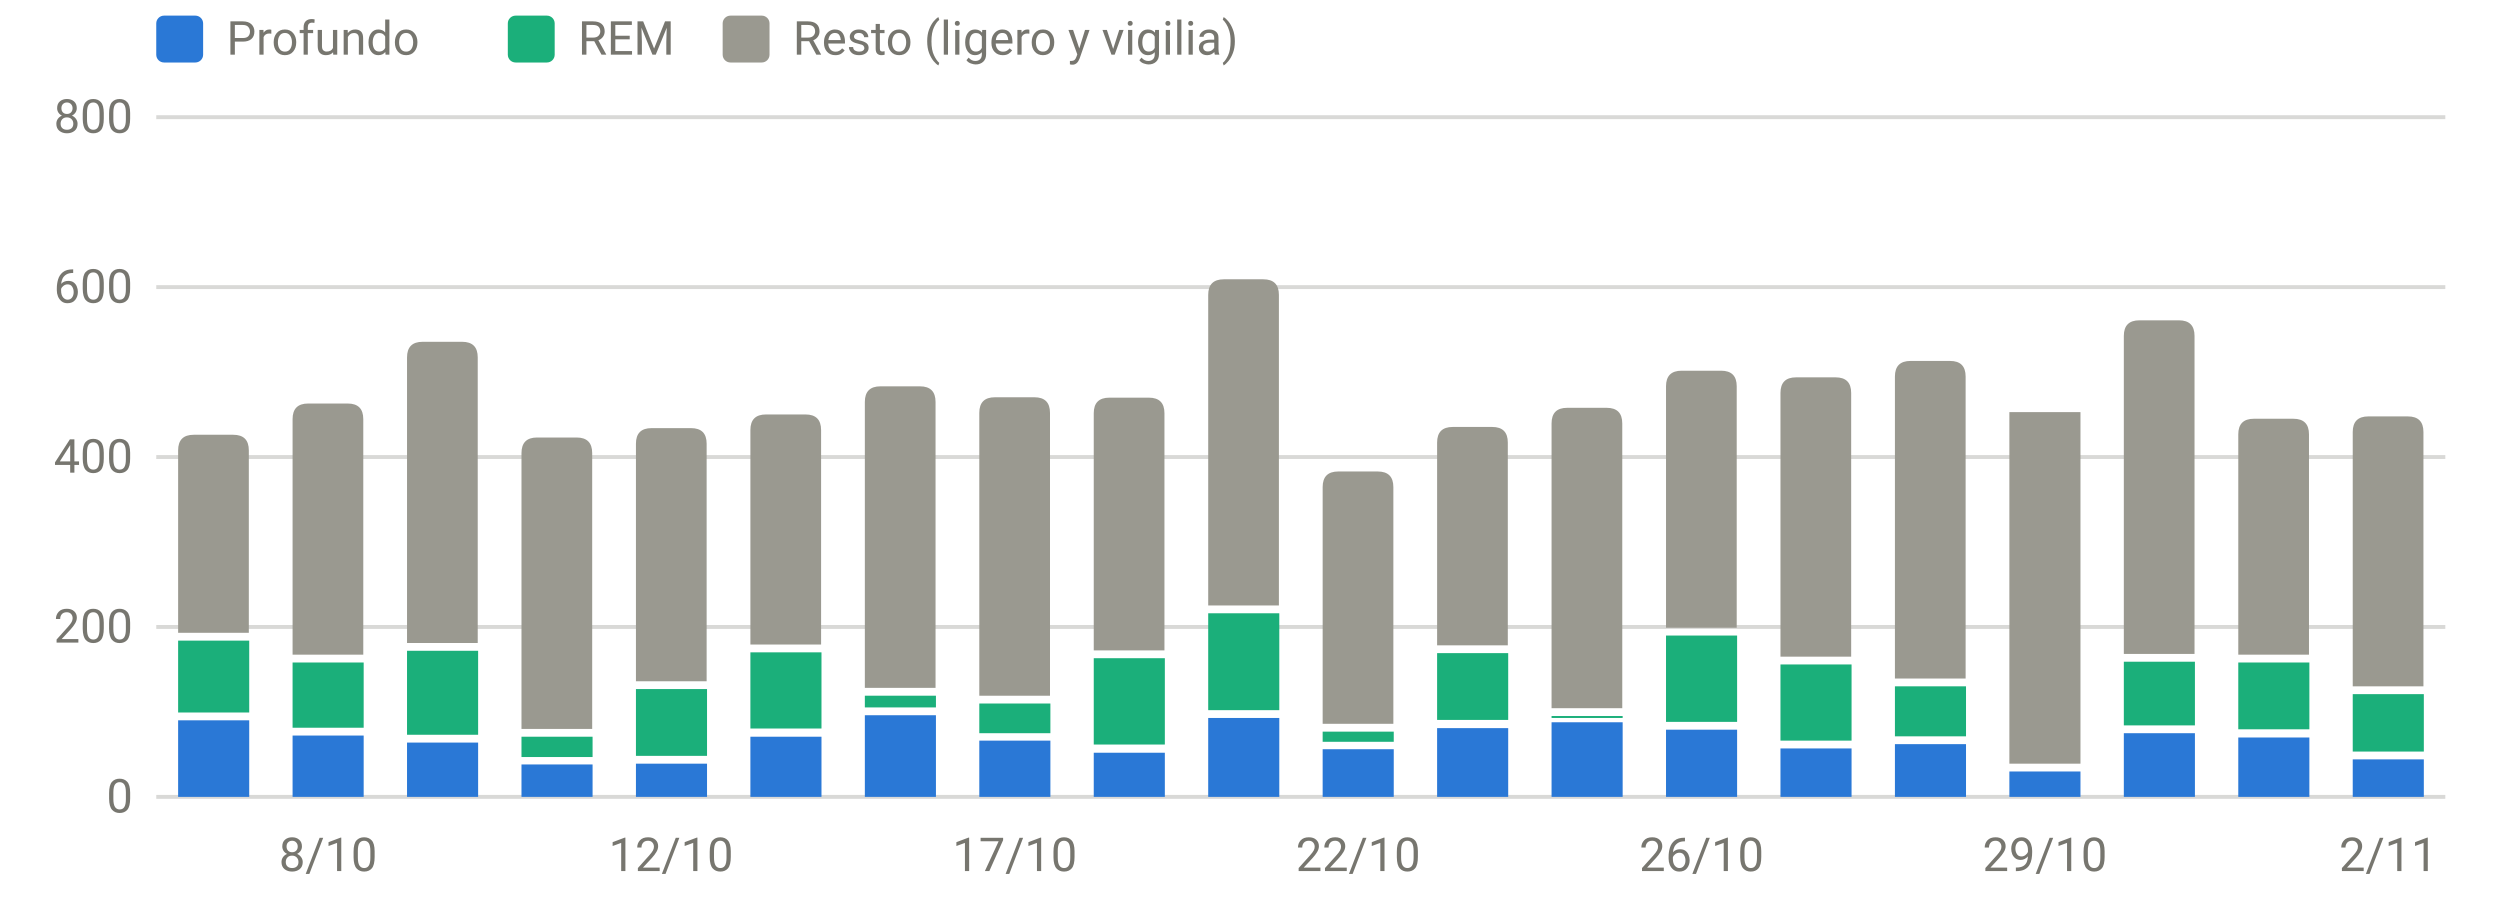
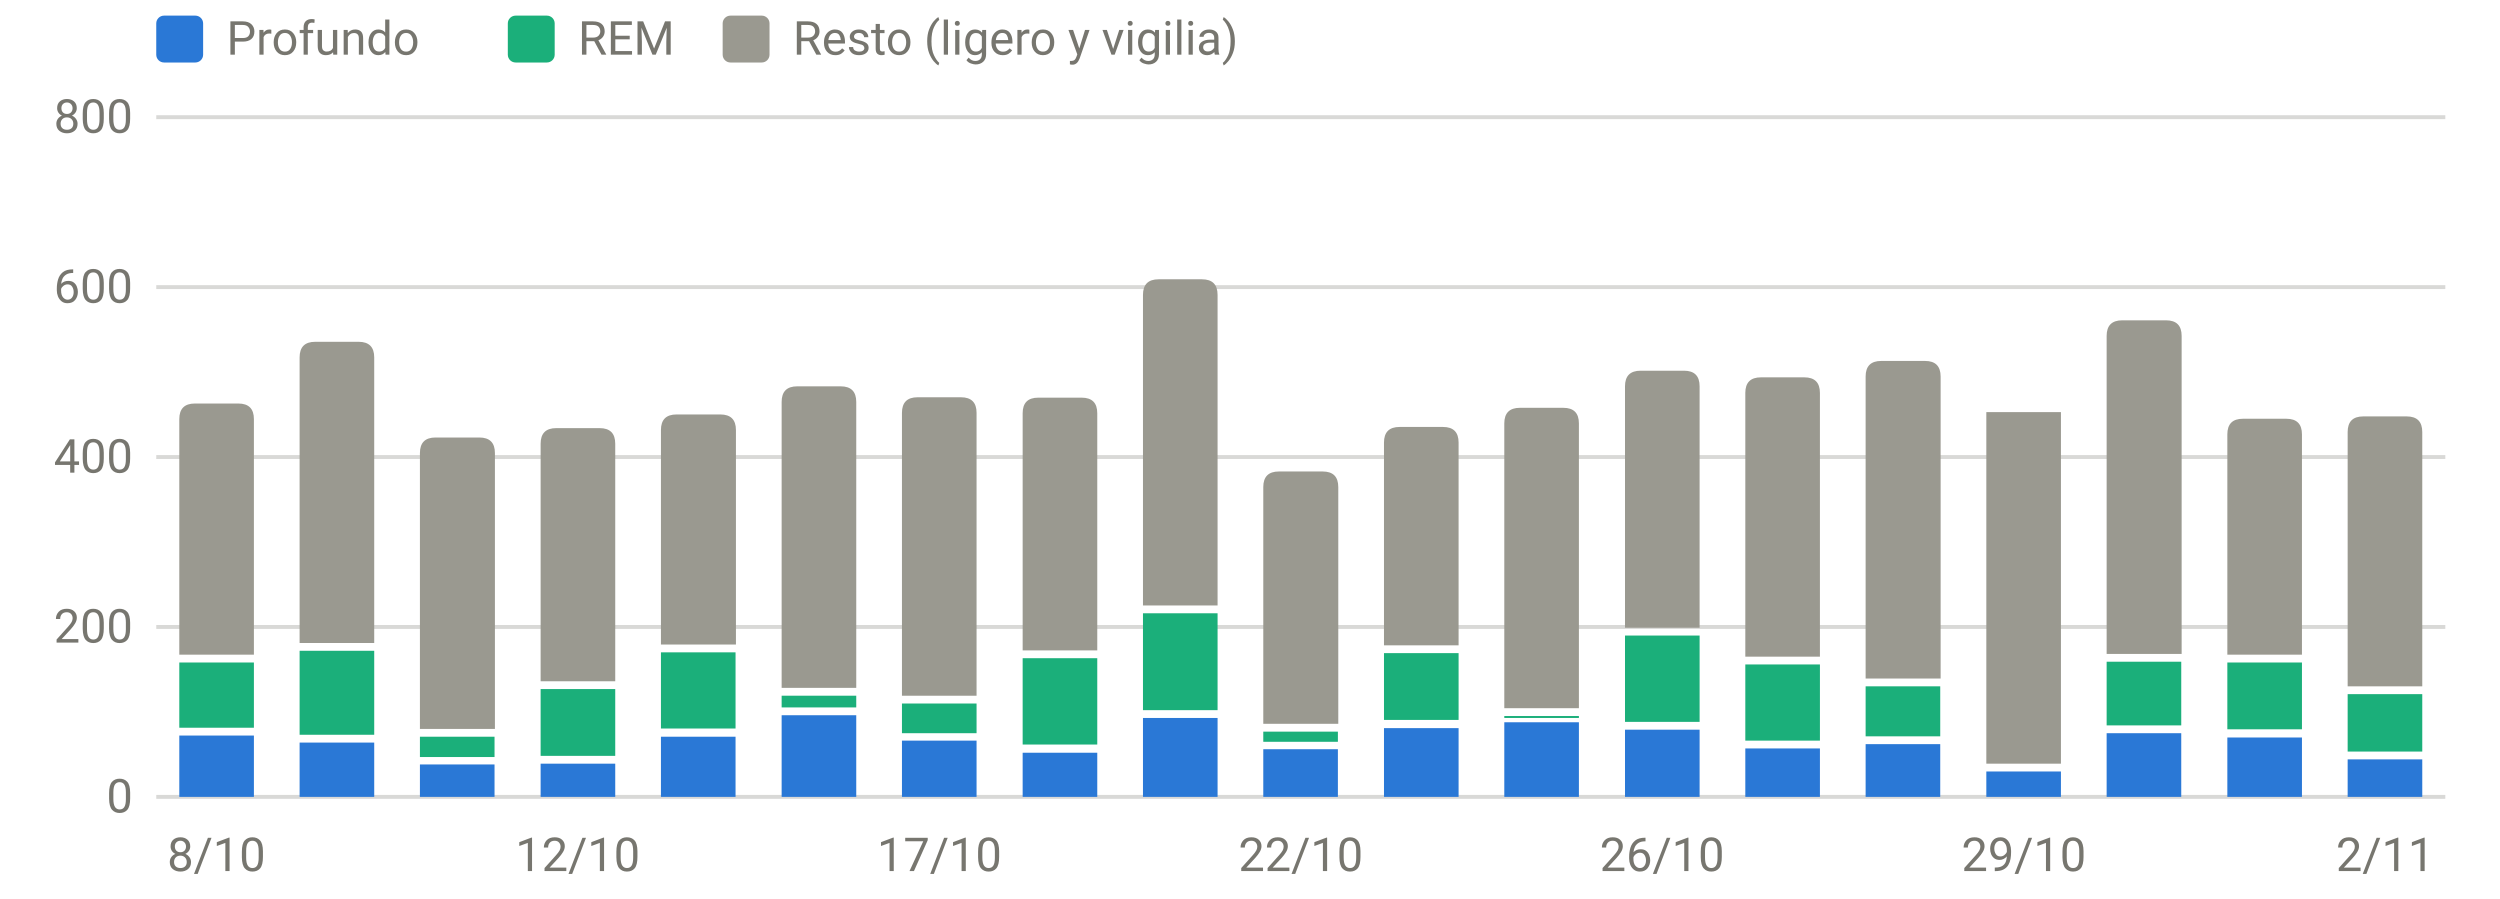
<svg xmlns="http://www.w3.org/2000/svg" viewBox="0 0 640 230" width="640" height="230" role="img" aria-label="Sueño por fases (minutos)" font-family="system-ui,-apple-system,Segoe UI,Roboto,sans-serif" font-size="12" fill="#77766f">
  <line x1="40" x2="626" y1="204.0" y2="204.0" stroke="rgba(119,118,111,0.28)" stroke-width="1" />
  <text x="34" y="208.0" text-anchor="end">0</text>
  <line x1="40" x2="626" y1="160.5" y2="160.5" stroke="rgba(119,118,111,0.28)" stroke-width="1" />
  <text x="34" y="164.5" text-anchor="end">200</text>
  <line x1="40" x2="626" y1="117.0" y2="117.0" stroke="rgba(119,118,111,0.28)" stroke-width="1" />
  <text x="34" y="121.0" text-anchor="end">400</text>
  <line x1="40" x2="626" y1="73.5" y2="73.5" stroke="rgba(119,118,111,0.28)" stroke-width="1" />
  <text x="34" y="77.5" text-anchor="end">600</text>
  <line x1="40" x2="626" y1="30.0" y2="30.0" stroke="rgba(119,118,111,0.28)" stroke-width="1" />
  <text x="34" y="34.0" text-anchor="end">800</text>
-   <text x="84.0" y="223" text-anchor="middle">8/10</text>
-   <text x="171.8" y="223" text-anchor="middle">12/10</text>
-   <text x="259.8" y="223" text-anchor="middle">17/10</text>
-   <text x="347.7" y="223" text-anchor="middle">22/10</text>
-   <text x="435.6" y="223" text-anchor="middle">26/10</text>
-   <text x="523.5" y="223" text-anchor="middle">29/10</text>
-   <text x="611.4" y="223" text-anchor="middle">2/11</text>
-   <rect x="45.6" y="184.4" width="18.2" height="19.6" fill="#2a78d6" />
-   <rect x="45.6" y="164.0" width="18.2" height="18.4" fill="#1baf7a" />
-   <path d="M45.6,162.0V115.3Q45.6,111.3 49.6,111.3H59.7Q63.7,111.3 63.7,115.3V162.0Z" fill="#9a9990" />
-   <rect x="74.9" y="188.3" width="18.2" height="15.7" fill="#2a78d6" />
-   <rect x="74.9" y="169.6" width="18.2" height="16.7" fill="#1baf7a" />
-   <path d="M74.9,167.6V107.3Q74.9,103.3 78.9,103.3H89.0Q93.0,103.3 93.0,107.3V167.6Z" fill="#9a9990" />
-   <rect x="104.2" y="190.1" width="18.2" height="13.9" fill="#2a78d6" />
-   <rect x="104.2" y="166.6" width="18.2" height="21.5" fill="#1baf7a" />
-   <path d="M104.2,164.6V91.5Q104.2,87.5 108.2,87.5H118.3Q122.3,87.5 122.3,91.5V164.6Z" fill="#9a9990" />
-   <rect x="133.5" y="195.7" width="18.2" height="8.3" fill="#2a78d6" />
-   <rect x="133.5" y="188.6" width="18.2" height="5.2" fill="#1baf7a" />
-   <path d="M133.5,186.6V116.0Q133.5,112.0 137.5,112.0H147.6Q151.6,112.0 151.6,116.0V186.6Z" fill="#9a9990" />
-   <rect x="162.8" y="195.5" width="18.2" height="8.5" fill="#2a78d6" />
-   <rect x="162.8" y="176.4" width="18.2" height="17.1" fill="#1baf7a" />
-   <path d="M162.8,174.4V113.6Q162.8,109.6 166.8,109.6H176.9Q180.9,109.6 180.9,113.6V174.4Z" fill="#9a9990" />
-   <rect x="192.1" y="188.6" width="18.2" height="15.4" fill="#2a78d6" />
-   <rect x="192.1" y="167.0" width="18.2" height="19.5" fill="#1baf7a" />
-   <path d="M192.1,165.0V110.1Q192.1,106.1 196.1,106.1H206.2Q210.2,106.1 210.2,110.1V165.0Z" fill="#9a9990" />
-   <rect x="221.4" y="183.1" width="18.2" height="20.9" fill="#2a78d6" />
-   <rect x="221.4" y="178.1" width="18.2" height="3.0" fill="#1baf7a" />
-   <path d="M221.4,176.1V102.9Q221.4,98.9 225.4,98.9H235.5Q239.5,98.9 239.5,102.9V176.1Z" fill="#9a9990" />
-   <rect x="250.7" y="189.6" width="18.2" height="14.4" fill="#2a78d6" />
-   <rect x="250.7" y="180.1" width="18.2" height="7.6" fill="#1baf7a" />
-   <path d="M250.7,178.1V105.7Q250.7,101.7 254.7,101.7H264.8Q268.8,101.7 268.8,105.7V178.1Z" fill="#9a9990" />
-   <rect x="280.0" y="192.7" width="18.2" height="11.3" fill="#2a78d6" />
-   <rect x="280.0" y="168.5" width="18.2" height="22.1" fill="#1baf7a" />
-   <path d="M280.0,166.5V105.8Q280.0,101.8 284.0,101.8H294.1Q298.1,101.8 298.1,105.8V166.5Z" fill="#9a9990" />
-   <rect x="309.3" y="183.8" width="18.2" height="20.2" fill="#2a78d6" />
-   <rect x="309.3" y="157.0" width="18.2" height="24.8" fill="#1baf7a" />
-   <path d="M309.3,155.0V75.5Q309.3,71.5 313.3,71.5H323.4Q327.4,71.5 327.4,75.5V155.0Z" fill="#9a9990" />
-   <rect x="338.6" y="191.8" width="18.2" height="12.2" fill="#2a78d6" />
-   <rect x="338.6" y="187.3" width="18.2" height="2.6" fill="#1baf7a" />
-   <path d="M338.6,185.3V124.7Q338.6,120.7 342.6,120.7H352.7Q356.7,120.7 356.7,124.7V185.3Z" fill="#9a9990" />
-   <rect x="367.9" y="186.4" width="18.2" height="17.6" fill="#2a78d6" />
-   <rect x="367.9" y="167.2" width="18.2" height="17.1" fill="#1baf7a" />
-   <path d="M367.9,165.2V113.3Q367.9,109.3 371.9,109.3H382.0Q386.0,109.3 386.0,113.3V165.2Z" fill="#9a9990" />
-   <rect x="397.2" y="184.9" width="18.2" height="19.1" fill="#2a78d6" />
-   <rect x="397.2" y="183.3" width="18.2" height="0.5" fill="#1baf7a" />
-   <path d="M397.2,181.3V108.4Q397.2,104.4 401.2,104.4H411.3Q415.3,104.4 415.3,108.4V181.3Z" fill="#9a9990" />
-   <rect x="426.5" y="186.8" width="18.2" height="17.2" fill="#2a78d6" />
-   <rect x="426.5" y="162.7" width="18.2" height="22.1" fill="#1baf7a" />
-   <path d="M426.5,160.7V98.9Q426.5,94.9 430.5,94.9H440.6Q444.6,94.9 444.6,98.9V160.7Z" fill="#9a9990" />
-   <rect x="455.8" y="191.6" width="18.2" height="12.4" fill="#2a78d6" />
-   <rect x="455.8" y="170.1" width="18.2" height="19.5" fill="#1baf7a" />
-   <path d="M455.8,168.1V100.6Q455.8,96.6 459.8,96.6H469.9Q473.9,96.6 473.9,100.6V168.1Z" fill="#9a9990" />
-   <rect x="485.1" y="190.5" width="18.2" height="13.5" fill="#2a78d6" />
-   <rect x="485.1" y="175.7" width="18.2" height="12.8" fill="#1baf7a" />
-   <path d="M485.1,173.7V96.4Q485.1,92.4 489.1,92.4H499.2Q503.2,92.4 503.2,96.4V173.7Z" fill="#9a9990" />
-   <rect x="514.4" y="197.5" width="18.2" height="6.5" fill="#2a78d6" />
-   <rect x="514.4" y="105.5" width="18.2" height="90.0" fill="#9a9990" />
-   <rect x="543.7" y="187.7" width="18.2" height="16.3" fill="#2a78d6" />
-   <rect x="543.7" y="169.4" width="18.2" height="16.3" fill="#1baf7a" />
-   <path d="M543.7,167.4V86.0Q543.7,82.0 547.7,82.0H557.8Q561.8,82.0 561.8,86.0V167.4Z" fill="#9a9990" />
-   <rect x="573.0" y="188.8" width="18.2" height="15.2" fill="#2a78d6" />
-   <rect x="573.0" y="169.6" width="18.2" height="17.1" fill="#1baf7a" />
-   <path d="M573.0,167.6V111.2Q573.0,107.2 577.0,107.2H587.1Q591.1,107.2 591.1,111.2V167.6Z" fill="#9a9990" />
-   <rect x="602.3" y="194.4" width="18.2" height="9.6" fill="#2a78d6" />
-   <rect x="602.3" y="177.7" width="18.2" height="14.7" fill="#1baf7a" />
-   <path d="M602.3,175.7V110.6Q602.3,106.6 606.3,106.6H616.4Q620.4,106.6 620.4,110.6V175.7Z" fill="#9a9990" />
+   <text x="55.4" y="223" text-anchor="middle">8/10</text>
+   <text x="147.9" y="223" text-anchor="middle">12/10</text>
+   <text x="240.5" y="223" text-anchor="middle">17/10</text>
+   <text x="333.0" y="223" text-anchor="middle">22/10</text>
+   <text x="425.5" y="223" text-anchor="middle">26/10</text>
+   <text x="518.1" y="223" text-anchor="middle">29/10</text>
+   <text x="610.6" y="223" text-anchor="middle">2/11</text>
+   <rect x="45.9" y="188.3" width="19.1" height="15.7" fill="#2a78d6" />
+   <rect x="45.9" y="169.6" width="19.1" height="16.7" fill="#1baf7a" />
+   <path d="M45.9,167.6V107.3Q45.9,103.3 49.9,103.3H61.0Q65.0,103.3 65.0,107.3V167.6Z" fill="#9a9990" />
+   <rect x="76.7" y="190.1" width="19.1" height="13.9" fill="#2a78d6" />
+   <rect x="76.7" y="166.6" width="19.1" height="21.5" fill="#1baf7a" />
+   <path d="M76.7,164.6V91.5Q76.7,87.5 80.7,87.5H91.8Q95.8,87.5 95.8,91.5V164.6Z" fill="#9a9990" />
+   <rect x="107.5" y="195.7" width="19.1" height="8.3" fill="#2a78d6" />
+   <rect x="107.5" y="188.6" width="19.1" height="5.2" fill="#1baf7a" />
+   <path d="M107.5,186.6V116.0Q107.5,112.0 111.5,112.0H122.7Q126.7,112.0 126.7,116.0V186.6Z" fill="#9a9990" />
+   <rect x="138.4" y="195.5" width="19.1" height="8.5" fill="#2a78d6" />
+   <rect x="138.4" y="176.4" width="19.1" height="17.1" fill="#1baf7a" />
+   <path d="M138.4,174.4V113.6Q138.4,109.6 142.4,109.6H153.5Q157.5,109.6 157.5,113.6V174.4Z" fill="#9a9990" />
+   <rect x="169.2" y="188.6" width="19.1" height="15.4" fill="#2a78d6" />
+   <rect x="169.2" y="167.0" width="19.1" height="19.5" fill="#1baf7a" />
+   <path d="M169.2,165.0V110.1Q169.2,106.1 173.2,106.1H184.4Q188.4,106.1 188.4,110.1V165.0Z" fill="#9a9990" />
+   <rect x="200.1" y="183.1" width="19.1" height="20.9" fill="#2a78d6" />
+   <rect x="200.1" y="178.1" width="19.1" height="3.0" fill="#1baf7a" />
+   <path d="M200.1,176.1V102.9Q200.1,98.9 204.1,98.9H215.2Q219.2,98.9 219.2,102.9V176.1Z" fill="#9a9990" />
+   <rect x="230.9" y="189.6" width="19.1" height="14.4" fill="#2a78d6" />
+   <rect x="230.9" y="180.1" width="19.1" height="7.6" fill="#1baf7a" />
+   <path d="M230.9,178.1V105.7Q230.9,101.7 234.9,101.7H246.0Q250.0,101.7 250.0,105.7V178.1Z" fill="#9a9990" />
+   <rect x="261.8" y="192.7" width="19.1" height="11.3" fill="#2a78d6" />
+   <rect x="261.8" y="168.5" width="19.1" height="22.1" fill="#1baf7a" />
+   <path d="M261.8,166.5V105.8Q261.8,101.8 265.8,101.8H276.9Q280.9,101.8 280.9,105.8V166.5Z" fill="#9a9990" />
+   <rect x="292.6" y="183.8" width="19.1" height="20.2" fill="#2a78d6" />
+   <rect x="292.6" y="157.0" width="19.1" height="24.8" fill="#1baf7a" />
+   <path d="M292.6,155.0V75.5Q292.6,71.5 296.6,71.5H307.7Q311.7,71.5 311.7,75.5V155.0Z" fill="#9a9990" />
+   <rect x="323.4" y="191.8" width="19.1" height="12.2" fill="#2a78d6" />
+   <rect x="323.4" y="187.3" width="19.1" height="2.6" fill="#1baf7a" />
+   <path d="M323.4,185.3V124.7Q323.4,120.7 327.4,120.7H338.6Q342.6,120.7 342.6,124.7V185.3Z" fill="#9a9990" />
+   <rect x="354.3" y="186.4" width="19.1" height="17.6" fill="#2a78d6" />
+   <rect x="354.3" y="167.2" width="19.1" height="17.1" fill="#1baf7a" />
+   <path d="M354.3,165.2V113.3Q354.3,109.3 358.3,109.3H369.4Q373.4,109.3 373.4,113.3V165.2Z" fill="#9a9990" />
+   <rect x="385.1" y="184.9" width="19.1" height="19.1" fill="#2a78d6" />
+   <rect x="385.1" y="183.3" width="19.1" height="0.5" fill="#1baf7a" />
+   <path d="M385.1,181.3V108.4Q385.1,104.4 389.1,104.4H400.2Q404.2,104.4 404.2,108.4V181.3Z" fill="#9a9990" />
+   <rect x="416.0" y="186.8" width="19.1" height="17.2" fill="#2a78d6" />
+   <rect x="416.0" y="162.7" width="19.1" height="22.1" fill="#1baf7a" />
+   <path d="M416.0,160.7V98.9Q416.0,94.9 420.0,94.9H431.1Q435.1,94.9 435.1,98.9V160.7Z" fill="#9a9990" />
+   <rect x="446.8" y="191.6" width="19.1" height="12.4" fill="#2a78d6" />
+   <rect x="446.8" y="170.1" width="19.1" height="19.5" fill="#1baf7a" />
+   <path d="M446.8,168.1V100.6Q446.8,96.6 450.8,96.6H461.9Q465.9,96.6 465.9,100.6V168.1Z" fill="#9a9990" />
+   <rect x="477.6" y="190.5" width="19.1" height="13.5" fill="#2a78d6" />
+   <rect x="477.6" y="175.7" width="19.1" height="12.8" fill="#1baf7a" />
+   <path d="M477.6,173.7V96.4Q477.6,92.4 481.6,92.4H492.8Q496.8,92.4 496.8,96.4V173.7Z" fill="#9a9990" />
+   <rect x="508.5" y="197.5" width="19.1" height="6.5" fill="#2a78d6" />
+   <rect x="508.5" y="105.5" width="19.1" height="90.0" fill="#9a9990" />
+   <rect x="539.3" y="187.7" width="19.1" height="16.3" fill="#2a78d6" />
+   <rect x="539.3" y="169.4" width="19.1" height="16.3" fill="#1baf7a" />
+   <path d="M539.3,167.4V86.0Q539.3,82.0 543.3,82.0H554.5Q558.5,82.0 558.5,86.0V167.4Z" fill="#9a9990" />
+   <rect x="570.2" y="188.8" width="19.1" height="15.2" fill="#2a78d6" />
+   <rect x="570.2" y="169.6" width="19.1" height="17.1" fill="#1baf7a" />
+   <path d="M570.2,167.6V111.2Q570.2,107.2 574.2,107.2H585.3Q589.3,107.2 589.3,111.2V167.6Z" fill="#9a9990" />
+   <rect x="601.0" y="194.4" width="19.1" height="9.6" fill="#2a78d6" />
+   <rect x="601.0" y="177.7" width="19.1" height="14.7" fill="#1baf7a" />
+   <path d="M601.0,175.7V110.6Q601.0,106.6 605.0,106.6H616.1Q620.1,106.6 620.1,110.6V175.7Z" fill="#9a9990" />
  <rect x="40" y="4" width="12" height="12" rx="2" fill="#2a78d6" />
  <text x="58" y="14">Profundo</text>
  <rect x="130" y="4" width="12" height="12" rx="2" fill="#1baf7a" />
  <text x="148" y="14">REM</text>
  <rect x="185" y="4" width="12" height="12" rx="2" fill="#9a9990" />
  <text x="203" y="14">Resto (ligero y vigilia)</text>
</svg>
